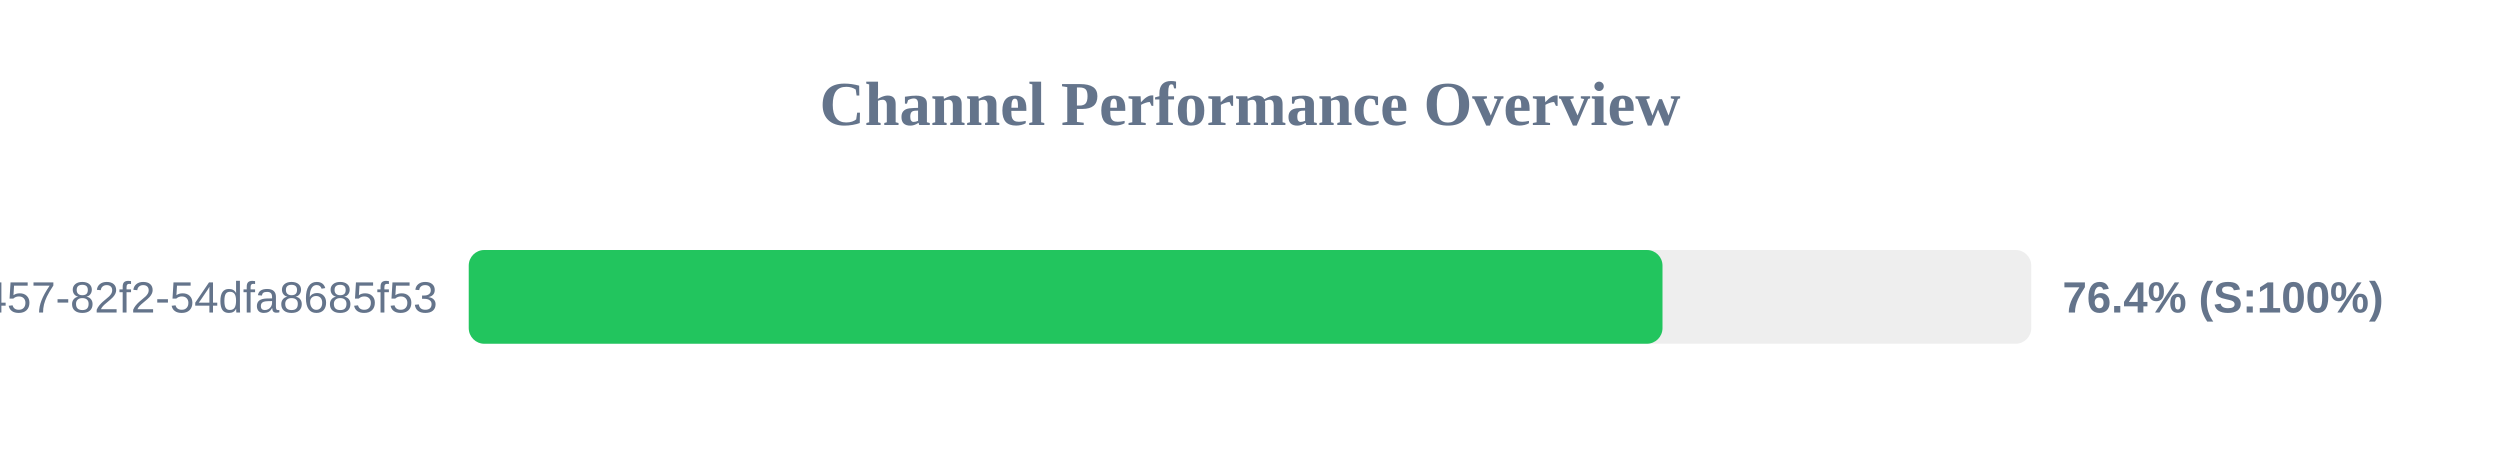
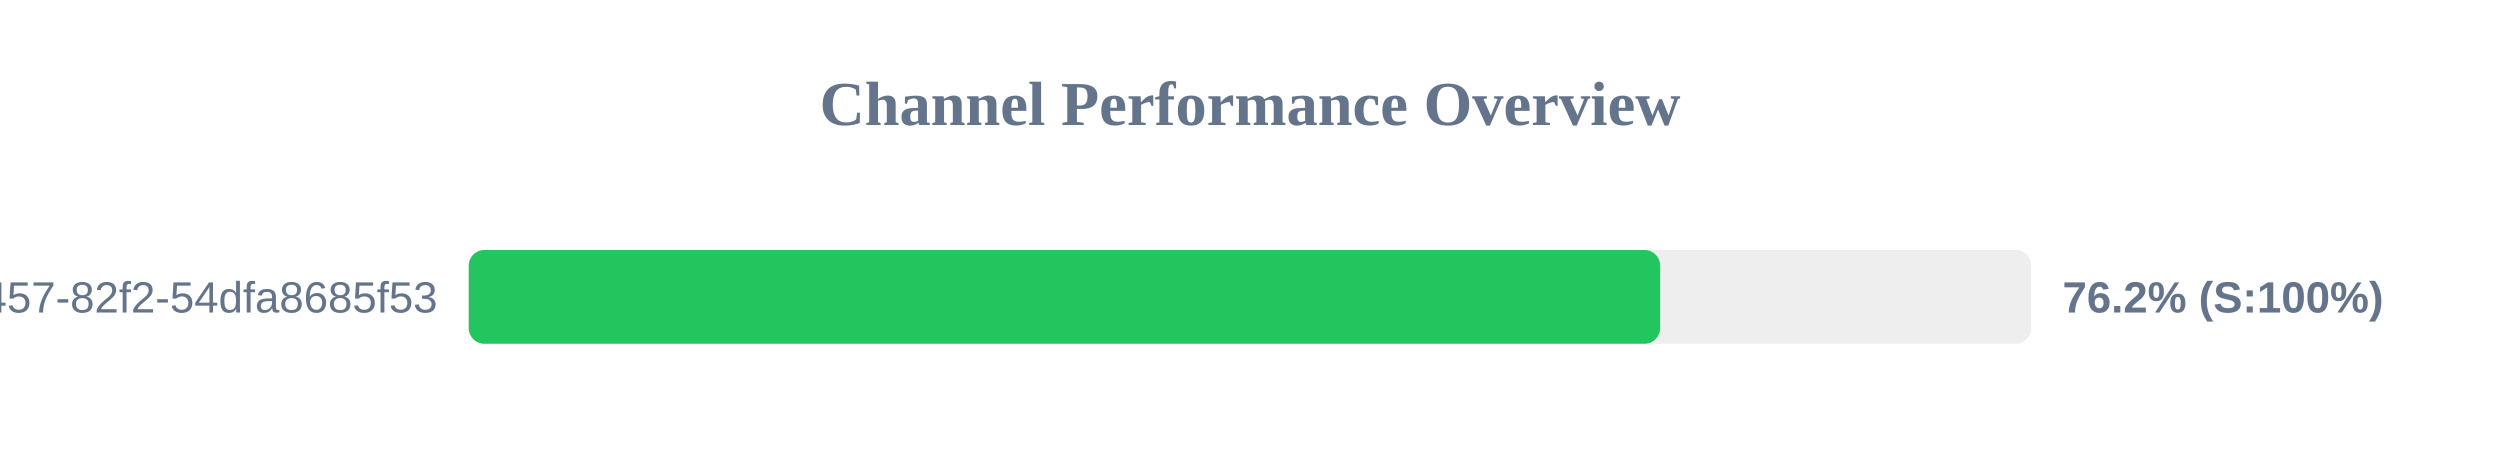
<svg xmlns="http://www.w3.org/2000/svg" width="800" height="150" version="1.1">
  <style>
        .row { font: 14px Arial; fill: #64748b; }
        .score { font: bold 14px Arial; fill: #64748b; }
    </style>
  <text x="400" y="40" text-anchor="middle" font-size="20px" font-weight="bold" fill="#64748b">Channel Performance Overview</text>
  <rect x="150" y="80" width="500" height="30" fill="#eee" rx="5" />
-   <rect x="150" y="80" width="382.0" height="30" fill="#22c55e" rx="5" />
+   <rect x="150" y="80" width="381.25" height="30" fill="#22c55e" rx="5" />
  <text x="140" y="100" text-anchor="end" class="row">?uuid=413c8b50-96bf-4457-82f2-54dfa8685f53</text>
-   <text x="660" y="100" text-anchor="start" class="score">76.4% (S:100%)</text>
+   <text x="660" y="100" text-anchor="start" class="score">76.2% (S:100%)</text>
</svg>
